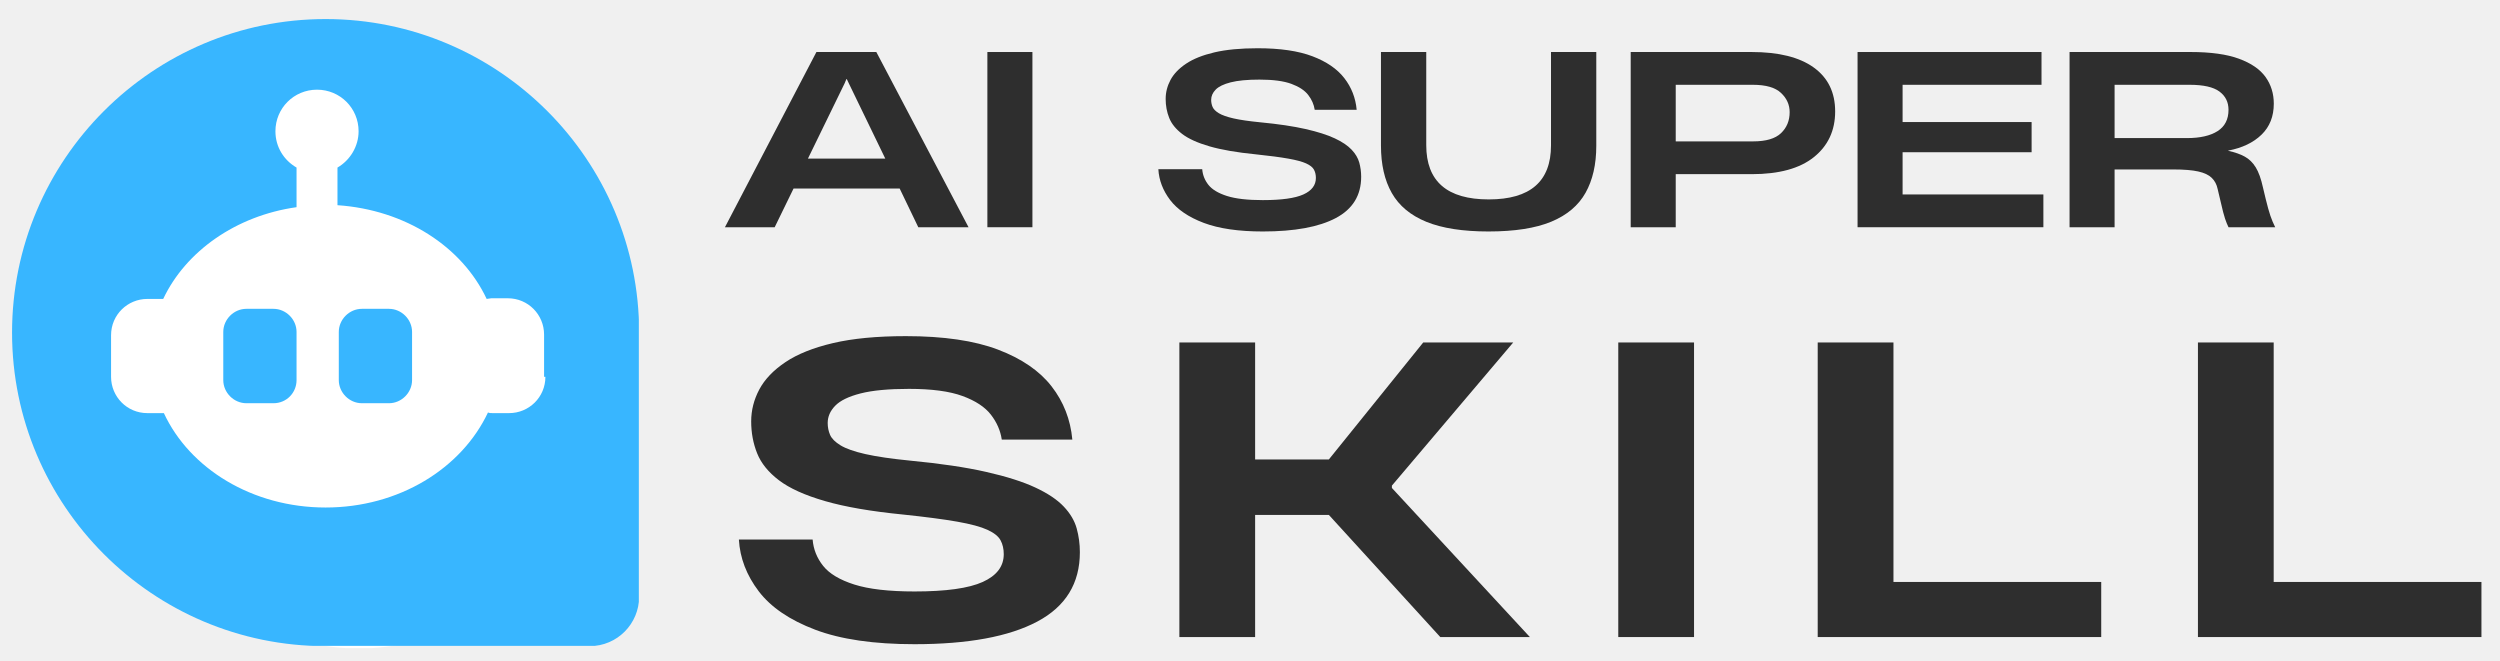
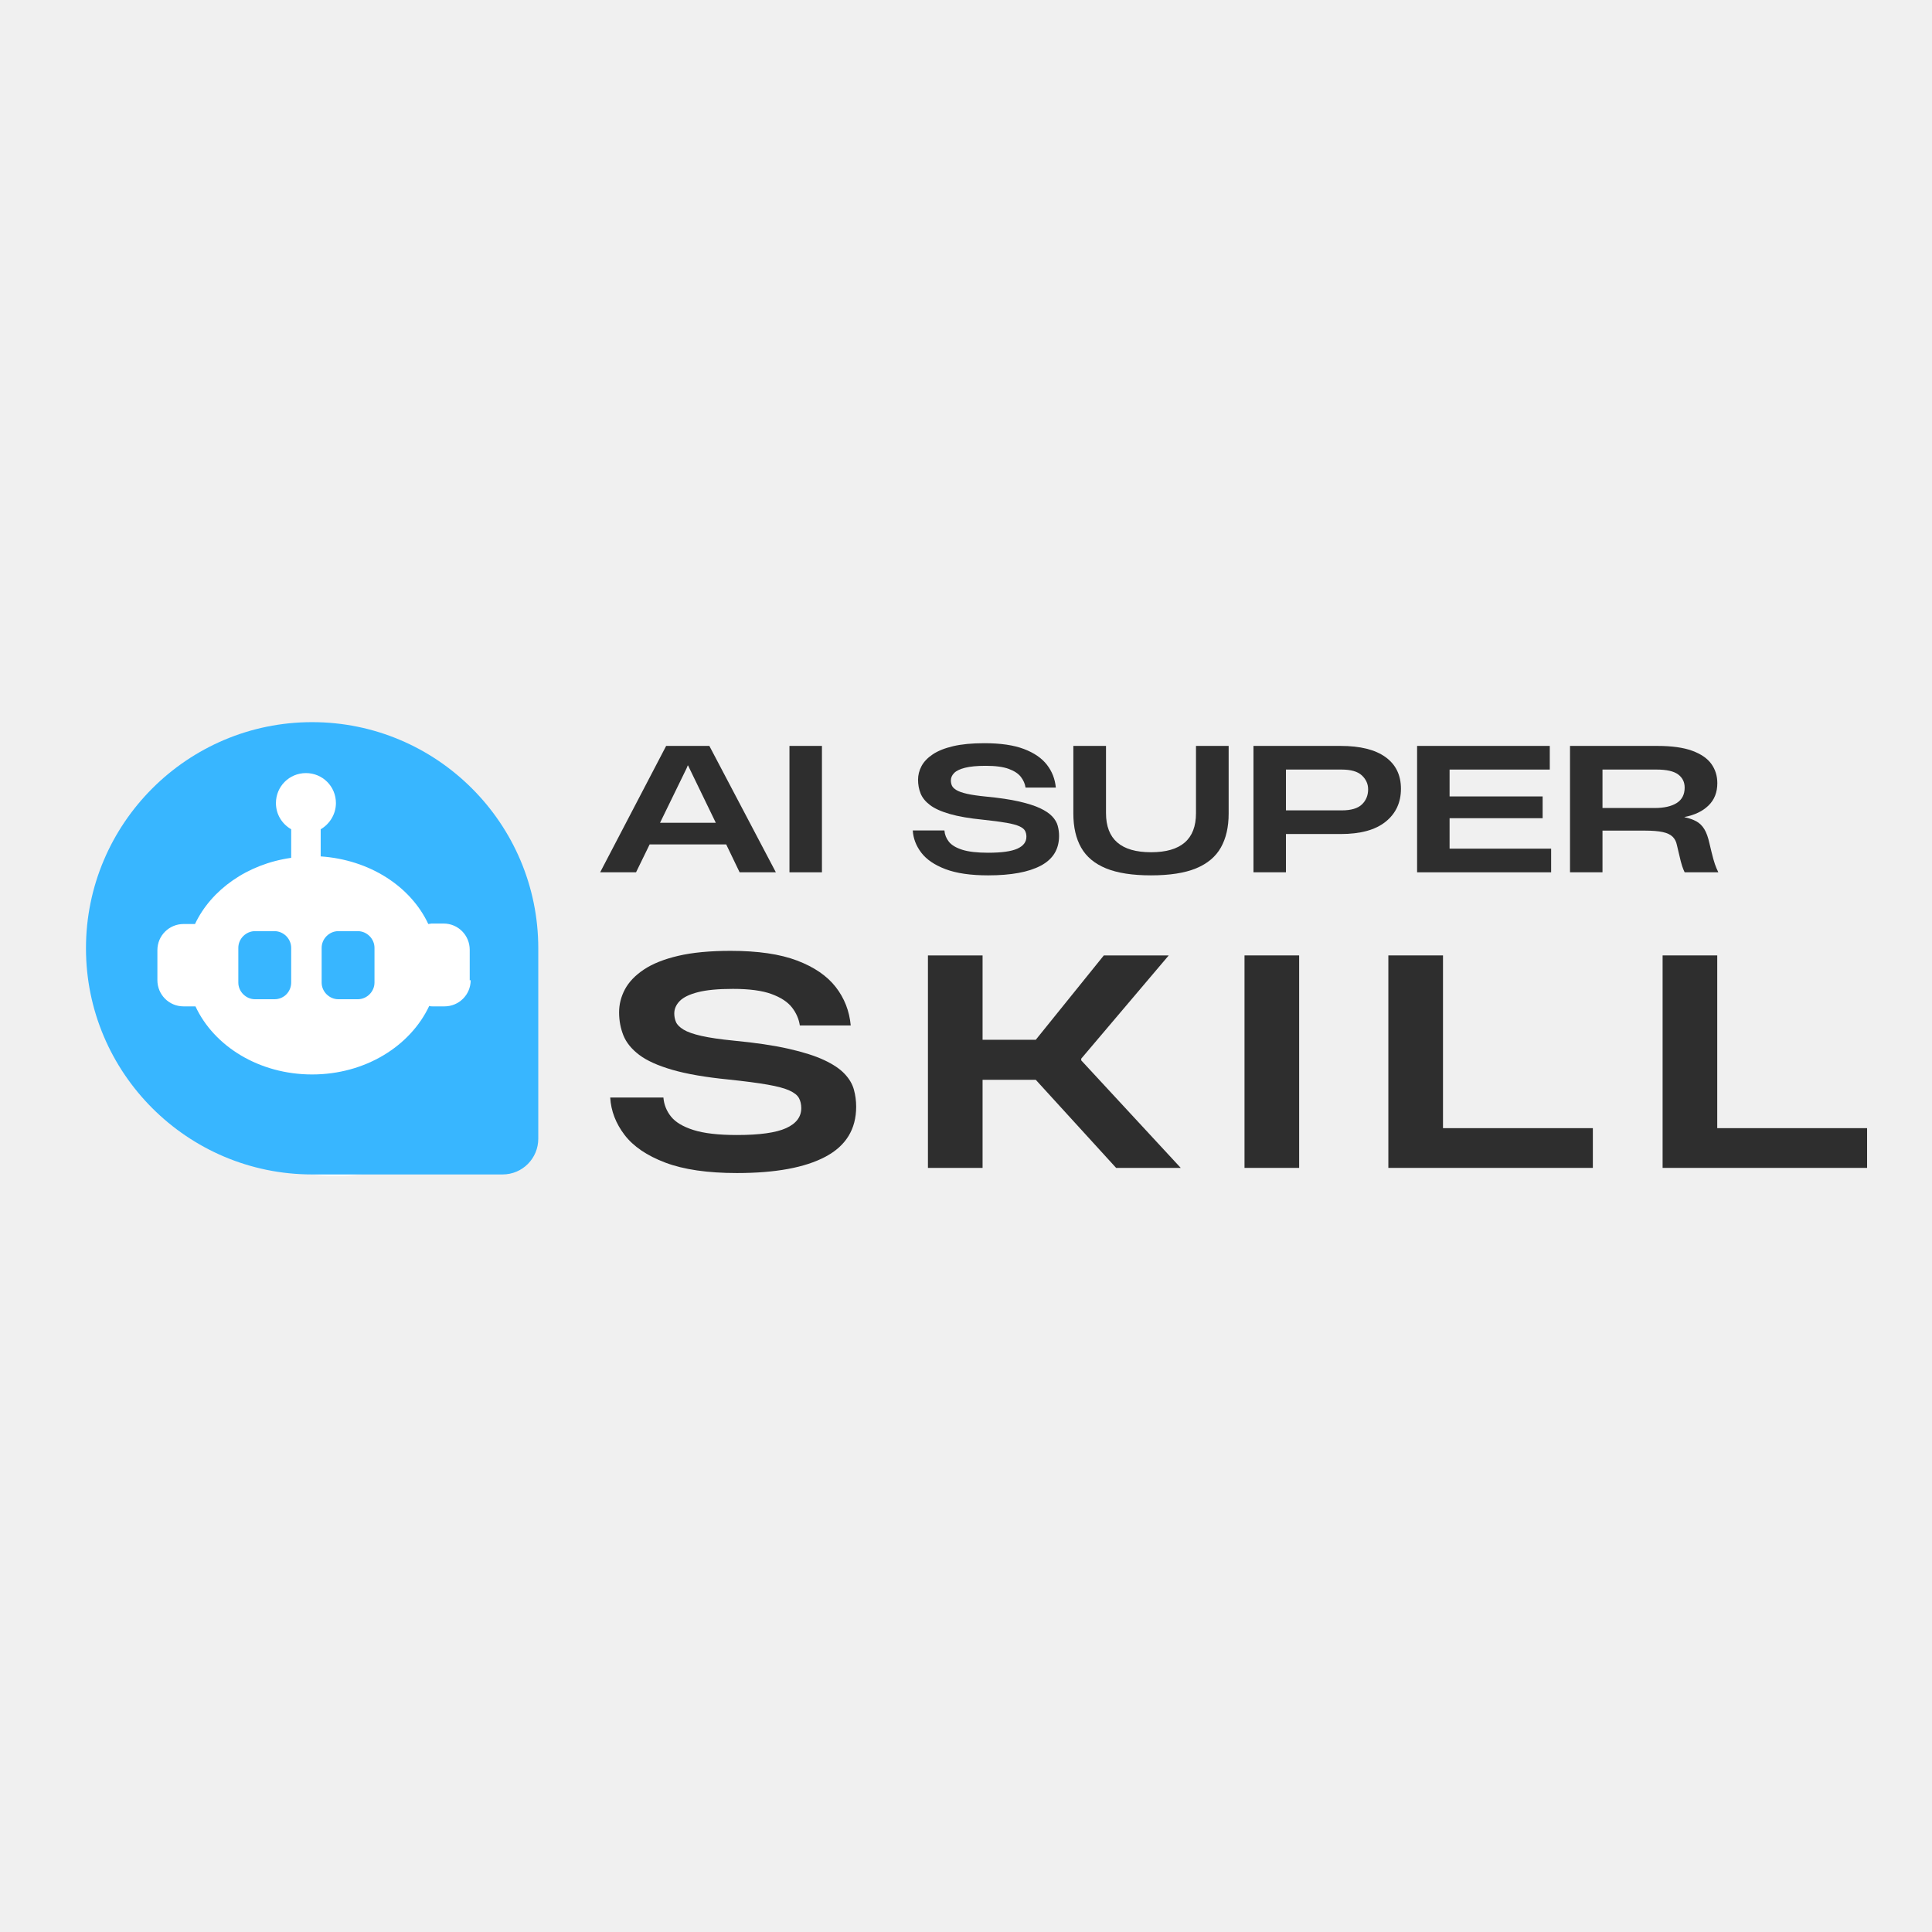
- <svg xmlns="http://www.w3.org/2000/svg" width="100%" height="100%" viewBox="60 550 1400 370" shape-rendering="geometricPrecision" text-rendering="geometricPrecision">
+ <svg xmlns="http://www.w3.org/2000/svg" width="2000" zoomAndPan="magnify" viewBox="0 0 1500 1500" height="2000" preserveAspectRatio="xMidYMid meet" version="1.0">
  <defs>
    <g />
    <clipPath id="b048cc114e">
      <path d="M 121.871 586.098 L 399.859 586.098 L 399.859 914 L 121.871 914 Z M 121.871 586.098 " clip-rule="nonzero" />
    </clipPath>
    <clipPath id="4fd0b667a4">
      <path d="M 260.863 586.098 C 184.102 586.098 121.871 659.316 121.871 749.633 C 121.871 839.949 184.102 913.168 260.863 913.168 C 337.629 913.168 399.859 839.949 399.859 749.633 C 399.859 659.316 337.629 586.098 260.863 586.098 Z M 260.863 586.098 " clip-rule="nonzero" />
    </clipPath>
    <clipPath id="acee8102aa">
      <path d="M 0.871 0.098 L 278.859 0.098 L 278.859 327 L 0.871 327 Z M 0.871 0.098 " clip-rule="nonzero" />
    </clipPath>
    <clipPath id="1a29fc43a9">
      <path d="M 139.863 0.098 C 63.102 0.098 0.871 73.316 0.871 163.633 C 0.871 253.949 63.102 327.168 139.863 327.168 C 216.629 327.168 278.859 253.949 278.859 163.633 C 278.859 73.316 216.629 0.098 139.863 0.098 Z M 139.863 0.098 " clip-rule="nonzero" />
    </clipPath>
    <clipPath id="47ca1db2bd">
      <rect x="0" width="279" y="0" height="328" />
    </clipPath>
    <clipPath id="95bca35613">
      <path d="M 94.234 570.32 L 399.859 570.32 L 399.859 902.211 L 94.234 902.211 Z M 94.234 570.32 " clip-rule="nonzero" />
    </clipPath>
    <clipPath id="f96af0a356">
      <path d="M 247.047 570.32 C 162.652 570.32 94.234 644.613 94.234 736.258 C 94.234 827.902 162.652 902.195 247.047 902.195 C 331.445 902.195 399.859 827.902 399.859 736.258 C 399.859 644.613 331.445 570.32 247.047 570.32 Z M 247.047 570.32 " clip-rule="nonzero" />
    </clipPath>
    <clipPath id="fa8381a449">
      <path d="M 0.234 0.32 L 305.859 0.32 L 305.859 332.211 L 0.234 332.211 Z M 0.234 0.32 " clip-rule="nonzero" />
    </clipPath>
    <clipPath id="cbbc066c78">
      <path d="M 153.047 0.32 C 68.652 0.32 0.234 74.613 0.234 166.258 C 0.234 257.902 68.652 332.195 153.047 332.195 C 237.445 332.195 305.859 257.902 305.859 166.258 C 305.859 74.613 237.445 0.32 153.047 0.32 Z M 153.047 0.32 " clip-rule="nonzero" />
    </clipPath>
    <clipPath id="5e224af36a">
      <rect x="0" width="306" y="0" height="333" />
    </clipPath>
    <clipPath id="a362efe726">
      <path d="M 66.75 560.672 L 417.75 560.672 L 417.75 911.672 L 66.75 911.672 Z M 66.75 560.672 " clip-rule="nonzero" />
    </clipPath>
  </defs>
  <g clip-path="url(#b048cc114e)">
    <g clip-path="url(#4fd0b667a4)">
      <g transform="matrix(1, 0, 0, 1, 121, 586)">
        <g clip-path="url(#47ca1db2bd)">
          <g clip-path="url(#acee8102aa)">
            <g clip-path="url(#1a29fc43a9)">
              <path fill="#ffffff" d="M 0.871 0.098 L 278.859 0.098 L 278.859 326.953 L 0.871 326.953 Z M 0.871 0.098 " fill-opacity="1" fill-rule="nonzero" />
            </g>
          </g>
        </g>
      </g>
    </g>
  </g>
  <g clip-path="url(#95bca35613)">
    <g clip-path="url(#f96af0a356)">
      <g transform="matrix(1, 0, 0, 1, 94, 570)">
        <g clip-path="url(#5e224af36a)">
          <g clip-path="url(#fa8381a449)">
            <g clip-path="url(#cbbc066c78)">
              <path fill="#ffffff" d="M 0.234 0.32 L 305.859 0.32 L 305.859 332.211 L 0.234 332.211 Z M 0.234 0.32 " fill-opacity="1" fill-rule="nonzero" />
            </g>
          </g>
        </g>
      </g>
    </g>
  </g>
  <g fill="#2e2e2e" fill-opacity="1">
    <g transform="translate(464.8984, 677.2517)">
      <g>
        <path d="M 1.062 0 L 52.297 -98.125 L 85.844 -98.125 L 137.484 0 L 109.344 0 L 98.922 -21.656 L 39.484 -21.656 L 28.922 0 Z M 47.547 -38.438 L 90.859 -38.438 L 70.391 -80.688 L 69.328 -82.938 L 69.062 -82.938 L 68.141 -80.688 Z M 47.547 -38.438 " />
      </g>
    </g>
  </g>
  <g fill="#2e2e2e" fill-opacity="1">
    <g transform="translate(599.466, 677.2517)">
      <g>
        <path d="M 13.469 0 L 13.469 -98.125 L 38.688 -98.125 L 38.688 0 Z M 13.469 0 " />
      </g>
    </g>
  </g>
  <g fill="#2e2e2e" fill-opacity="1">
    <g transform="translate(647.6673, 677.2517)">
      <g />
    </g>
  </g>
  <g fill="#2e2e2e" fill-opacity="1">
    <g transform="translate(703.3959, 677.2517)">
      <g>
        <path d="M 63.781 2.375 C 50.227 2.375 39.203 0.77 30.703 -2.438 C 22.203 -5.656 15.926 -9.926 11.875 -15.25 C 7.832 -20.582 5.633 -26.328 5.281 -32.484 L 29.844 -32.484 C 30.113 -29.223 31.281 -26.297 33.344 -23.703 C 35.414 -21.109 38.867 -19.039 43.703 -17.5 C 48.547 -15.957 55.238 -15.188 63.781 -15.188 C 74.258 -15.188 81.832 -16.242 86.5 -18.359 C 91.164 -20.473 93.5 -23.551 93.5 -27.594 C 93.5 -29.363 93.145 -30.906 92.438 -32.219 C 91.738 -33.539 90.285 -34.707 88.078 -35.719 C 85.879 -36.727 82.535 -37.629 78.047 -38.422 C 73.555 -39.223 67.523 -40.02 59.953 -40.812 C 49.305 -41.863 40.633 -43.359 33.938 -45.297 C 27.25 -47.234 22.145 -49.547 18.625 -52.234 C 15.102 -54.922 12.68 -57.91 11.359 -61.203 C 10.035 -64.504 9.375 -68.051 9.375 -71.844 C 9.375 -75.539 10.273 -79.082 12.078 -82.469 C 13.891 -85.863 16.797 -88.898 20.797 -91.578 C 24.805 -94.266 30.086 -96.379 36.641 -97.922 C 43.203 -99.461 51.281 -100.234 60.875 -100.234 C 73.469 -100.234 83.703 -98.734 91.578 -95.734 C 99.461 -92.742 105.406 -88.672 109.406 -83.516 C 113.414 -78.367 115.727 -72.453 116.344 -65.766 L 92.844 -65.766 C 92.395 -68.754 91.18 -71.523 89.203 -74.078 C 87.223 -76.641 84.078 -78.711 79.766 -80.297 C 75.453 -81.879 69.508 -82.672 61.938 -82.672 C 55.156 -82.672 49.785 -82.164 45.828 -81.156 C 41.867 -80.145 39.051 -78.781 37.375 -77.062 C 35.695 -75.344 34.859 -73.426 34.859 -71.312 C 34.859 -69.906 35.125 -68.582 35.656 -67.344 C 36.188 -66.113 37.352 -64.945 39.156 -63.844 C 40.957 -62.75 43.707 -61.781 47.406 -60.938 C 51.102 -60.102 56.078 -59.379 62.328 -58.766 C 72.453 -57.797 80.906 -56.539 87.688 -55 C 94.469 -53.457 99.926 -51.719 104.062 -49.781 C 108.195 -47.844 111.344 -45.727 113.5 -43.438 C 115.664 -41.156 117.098 -38.738 117.797 -36.188 C 118.504 -33.633 118.859 -30.992 118.859 -28.266 C 118.859 -17.867 114.125 -10.16 104.656 -5.141 C 95.195 -0.129 81.57 2.375 63.781 2.375 Z M 63.781 2.375 " />
      </g>
    </g>
  </g>
  <g fill="#2e2e2e" fill-opacity="1">
    <g transform="translate(823.7012, 677.2517)">
      <g>
        <path d="M 69.859 2.375 C 55.504 2.375 43.906 0.57 35.062 -3.031 C 26.219 -6.645 19.77 -12.016 15.719 -19.141 C 11.664 -26.273 9.641 -35.125 9.641 -45.688 L 9.641 -98.125 L 35 -98.125 L 35 -45.953 C 35 -25.703 46.664 -15.578 70 -15.578 C 93.238 -15.578 104.859 -25.66 104.859 -45.828 L 104.859 -98.125 L 130.219 -98.125 L 130.219 -45.562 C 130.219 -35.176 128.211 -26.414 124.203 -19.281 C 120.203 -12.145 113.797 -6.75 104.984 -3.094 C 96.18 0.551 84.473 2.375 69.859 2.375 Z M 69.859 2.375 " />
      </g>
    </g>
  </g>
  <g fill="#2e2e2e" fill-opacity="1">
    <g transform="translate(959.7214, 677.2517)">
      <g>
        <path d="M 13.469 0 L 13.469 -98.125 L 81.094 -98.125 C 96.32 -98.125 107.941 -95.238 115.953 -89.469 C 123.961 -83.707 127.969 -75.5 127.969 -64.844 C 127.969 -54.188 124.004 -45.664 116.078 -39.281 C 108.16 -32.906 96.539 -29.719 81.219 -29.719 L 38.688 -29.719 L 38.688 0 Z M 38.688 -48.078 L 82.016 -48.078 C 89.234 -48.078 94.445 -49.613 97.656 -52.688 C 100.875 -55.77 102.484 -59.691 102.484 -64.453 C 102.484 -68.586 100.875 -72.172 97.656 -75.203 C 94.445 -78.242 89.188 -79.766 81.875 -79.766 L 38.688 -79.766 Z M 38.688 -48.078 " />
      </g>
    </g>
  </g>
  <g fill="#2e2e2e" fill-opacity="1">
    <g transform="translate(1086.762, 677.2517)">
      <g>
        <path d="M 13.469 0 L 13.469 -98.125 L 116.484 -98.125 L 116.484 -79.766 L 38.688 -79.766 L 38.688 -58.906 L 110.938 -58.906 L 110.938 -42 L 38.688 -42 L 38.688 -18.359 L 117.531 -18.359 L 117.531 0 Z M 13.469 0 " />
      </g>
    </g>
  </g>
  <g fill="#2e2e2e" fill-opacity="1">
    <g transform="translate(1205.482, 677.2517)">
      <g>
        <path d="M 13.469 0 L 13.469 -98.125 L 81.219 -98.125 C 92.488 -98.125 101.535 -96.867 108.359 -94.359 C 115.18 -91.848 120.133 -88.438 123.219 -84.125 C 126.301 -79.812 127.844 -74.836 127.844 -69.203 C 127.844 -62.066 125.551 -56.273 120.969 -51.828 C 116.395 -47.391 110.188 -44.422 102.344 -42.922 L 102.344 -42.781 C 106.039 -41.988 109.125 -40.91 111.594 -39.547 C 114.062 -38.18 116.109 -36.176 117.734 -33.531 C 119.359 -30.895 120.703 -27.156 121.766 -22.312 L 123.344 -15.719 C 124.312 -11.75 125.172 -8.664 125.922 -6.469 C 126.672 -4.27 127.57 -2.113 128.625 0 L 102.484 0 C 101.867 -1.227 101.227 -2.812 100.562 -4.75 C 99.906 -6.688 99.094 -9.812 98.125 -14.125 L 96.406 -21.391 C 95.875 -23.941 94.77 -26.031 93.094 -27.656 C 91.426 -29.289 88.895 -30.484 85.5 -31.234 C 82.113 -31.984 77.473 -32.359 71.578 -32.359 L 38.688 -32.359 L 38.688 0 Z M 38.688 -49.922 L 79.234 -49.922 C 86.547 -49.922 92.25 -51.219 96.344 -53.812 C 100.438 -56.414 102.484 -60.398 102.484 -65.766 C 102.484 -70.078 100.785 -73.488 97.391 -76 C 94.004 -78.508 88.438 -79.766 80.688 -79.766 L 38.688 -79.766 Z M 38.688 -49.922 " />
      </g>
    </g>
  </g>
  <g fill="#2e2e2e" fill-opacity="1">
    <g transform="translate(464.8984, 906.7517)">
      <g>
        <path d="M 107.234 4 C 84.441 4 65.906 1.293 51.625 -4.109 C 37.344 -9.516 26.797 -16.691 19.984 -25.641 C 13.172 -34.598 9.469 -44.258 8.875 -54.625 L 50.172 -54.625 C 50.617 -49.145 52.582 -44.223 56.062 -39.859 C 59.539 -35.492 65.348 -32.016 73.484 -29.422 C 81.629 -26.828 92.879 -25.531 107.234 -25.531 C 124.848 -25.531 137.578 -27.305 145.422 -30.859 C 153.273 -34.41 157.203 -39.594 157.203 -46.406 C 157.203 -49.363 156.609 -51.953 155.422 -54.172 C 154.234 -56.391 151.789 -58.348 148.094 -60.047 C 144.395 -61.754 138.77 -63.273 131.219 -64.609 C 123.664 -65.941 113.523 -67.273 100.797 -68.609 C 82.891 -70.379 68.312 -72.895 57.062 -76.156 C 45.812 -79.414 37.223 -83.301 31.297 -87.812 C 25.379 -92.32 21.312 -97.352 19.094 -102.906 C 16.875 -108.457 15.766 -114.414 15.766 -120.781 C 15.766 -127 17.281 -132.957 20.312 -138.656 C 23.352 -144.352 28.238 -149.457 34.969 -153.969 C 41.707 -158.488 50.586 -162.039 61.609 -164.625 C 72.641 -167.219 86.223 -168.516 102.359 -168.516 C 123.523 -168.516 140.727 -166 153.969 -160.969 C 167.219 -155.938 177.211 -149.094 183.953 -140.438 C 190.691 -131.781 194.578 -121.828 195.609 -110.578 L 156.094 -110.578 C 155.352 -115.609 153.316 -120.27 149.984 -124.562 C 146.648 -128.852 141.359 -132.328 134.109 -134.984 C 126.859 -137.648 116.863 -138.984 104.125 -138.984 C 92.727 -138.984 83.695 -138.133 77.031 -136.438 C 70.375 -134.738 65.641 -132.441 62.828 -129.547 C 60.016 -126.66 58.609 -123.441 58.609 -119.891 C 58.609 -117.523 59.051 -115.305 59.938 -113.234 C 60.832 -111.16 62.797 -109.195 65.828 -107.344 C 68.867 -105.5 73.492 -103.875 79.703 -102.469 C 85.922 -101.062 94.285 -99.836 104.797 -98.797 C 121.816 -97.172 136.023 -95.062 147.422 -92.469 C 158.828 -89.883 168.004 -86.961 174.953 -83.703 C 181.91 -80.453 187.203 -76.898 190.828 -73.047 C 194.461 -69.203 196.867 -65.129 198.047 -60.828 C 199.234 -56.535 199.828 -52.098 199.828 -47.516 C 199.828 -30.047 191.867 -17.094 175.953 -8.656 C 160.047 -0.219 137.141 4 107.234 4 Z M 107.234 4 " />
      </g>
    </g>
  </g>
  <g fill="#2e2e2e" fill-opacity="1">
    <g transform="translate(697.8078, 906.7517)">
      <g>
        <path d="M 22.641 0 L 22.641 -164.969 L 65.062 -164.969 L 65.062 -99.469 L 106.359 -99.469 L 159.203 -164.969 L 209.594 -164.969 L 141.656 -84.812 L 141.656 -83.484 L 218.922 0 L 168.75 0 L 106.359 -68.391 L 65.062 -68.391 L 65.062 0 Z M 22.641 0 " />
      </g>
    </g>
  </g>
  <g fill="#2e2e2e" fill-opacity="1">
    <g transform="translate(943.5948, 906.7517)">
      <g>
        <path d="M 22.641 0 L 22.641 -164.969 L 65.062 -164.969 L 65.062 0 Z M 22.641 0 " />
      </g>
    </g>
  </g>
  <g fill="#2e2e2e" fill-opacity="1">
    <g transform="translate(1055.276, 906.7517)">
      <g>
        <path d="M 22.641 0 L 22.641 -164.969 L 65.062 -164.969 L 65.062 -30.859 L 181.406 -30.859 L 181.406 0 Z M 22.641 0 " />
      </g>
    </g>
  </g>
  <g fill="#2e2e2e" fill-opacity="1">
    <g transform="translate(1268.203, 906.7517)">
      <g>
        <path d="M 22.641 0 L 22.641 -164.969 L 65.062 -164.969 L 65.062 -30.859 L 181.406 -30.859 L 181.406 0 Z M 22.641 0 " />
      </g>
    </g>
  </g>
  <path fill="#38b6ff" d="M 213.129 775.805 L 197.973 775.805 C 190.953 775.805 185.035 769.891 185.035 762.867 L 185.035 735.883 C 185.035 728.859 190.953 722.945 197.973 722.945 L 213.129 722.945 C 220.152 722.945 226.066 728.859 226.066 735.883 L 226.066 762.867 C 226.066 769.891 220.523 775.805 213.129 775.805 Z M 213.129 775.805 " fill-opacity="1" fill-rule="nonzero" />
  <path fill="#38b6ff" d="M 277.816 775.805 L 262.664 775.805 C 255.641 775.805 249.727 769.891 249.727 762.867 L 249.727 735.883 C 249.727 728.859 255.641 722.945 262.664 722.945 L 277.816 722.945 C 284.84 722.945 290.754 728.859 290.754 735.883 L 290.754 762.867 C 290.754 769.891 284.84 775.805 277.816 775.805 Z M 277.816 775.805 " fill-opacity="1" fill-rule="nonzero" />
  <g clip-path="url(#a362efe726)">
    <path fill="#38b6ff" d="M 242.332 560.672 C 145.484 560.672 66.75 639.406 66.75 736.254 C 66.75 833.098 145.484 911.836 242.332 911.836 L 390.191 911.836 C 405.715 911.836 417.914 899.266 417.914 884.109 L 417.914 736.254 C 417.914 639.406 339.18 560.672 242.332 560.672 Z M 365.426 761.02 C 365.426 772.477 356.184 781.348 345.094 781.348 L 335.852 781.348 C 335.113 781.348 334.004 781.348 333.266 780.98 C 318.48 812.398 283.363 834.207 242.332 834.207 C 201.301 834.207 166.184 812.398 151.77 781.348 L 142.527 781.348 C 131.07 781.348 122.195 772.109 122.195 761.02 L 122.195 737.73 C 122.195 726.273 131.438 717.398 142.527 717.398 L 151.398 717.398 C 163.969 690.785 192.059 670.824 226.066 666.02 L 226.066 643.84 C 219.043 639.773 214.238 632.383 214.238 623.512 C 214.238 610.574 224.59 600.223 237.527 600.223 C 250.465 600.223 260.812 610.574 260.812 623.512 C 260.812 632.012 256.008 639.773 248.984 643.84 L 248.984 664.91 C 287.059 667.496 318.848 688.199 332.527 717.398 C 333.266 717.398 334.375 717.031 335.113 717.031 L 344.355 717.031 C 355.812 717.031 364.684 726.273 364.684 737.359 L 364.684 761.02 Z M 365.426 761.02 " fill-opacity="1" fill-rule="nonzero" />
  </g>
</svg>
